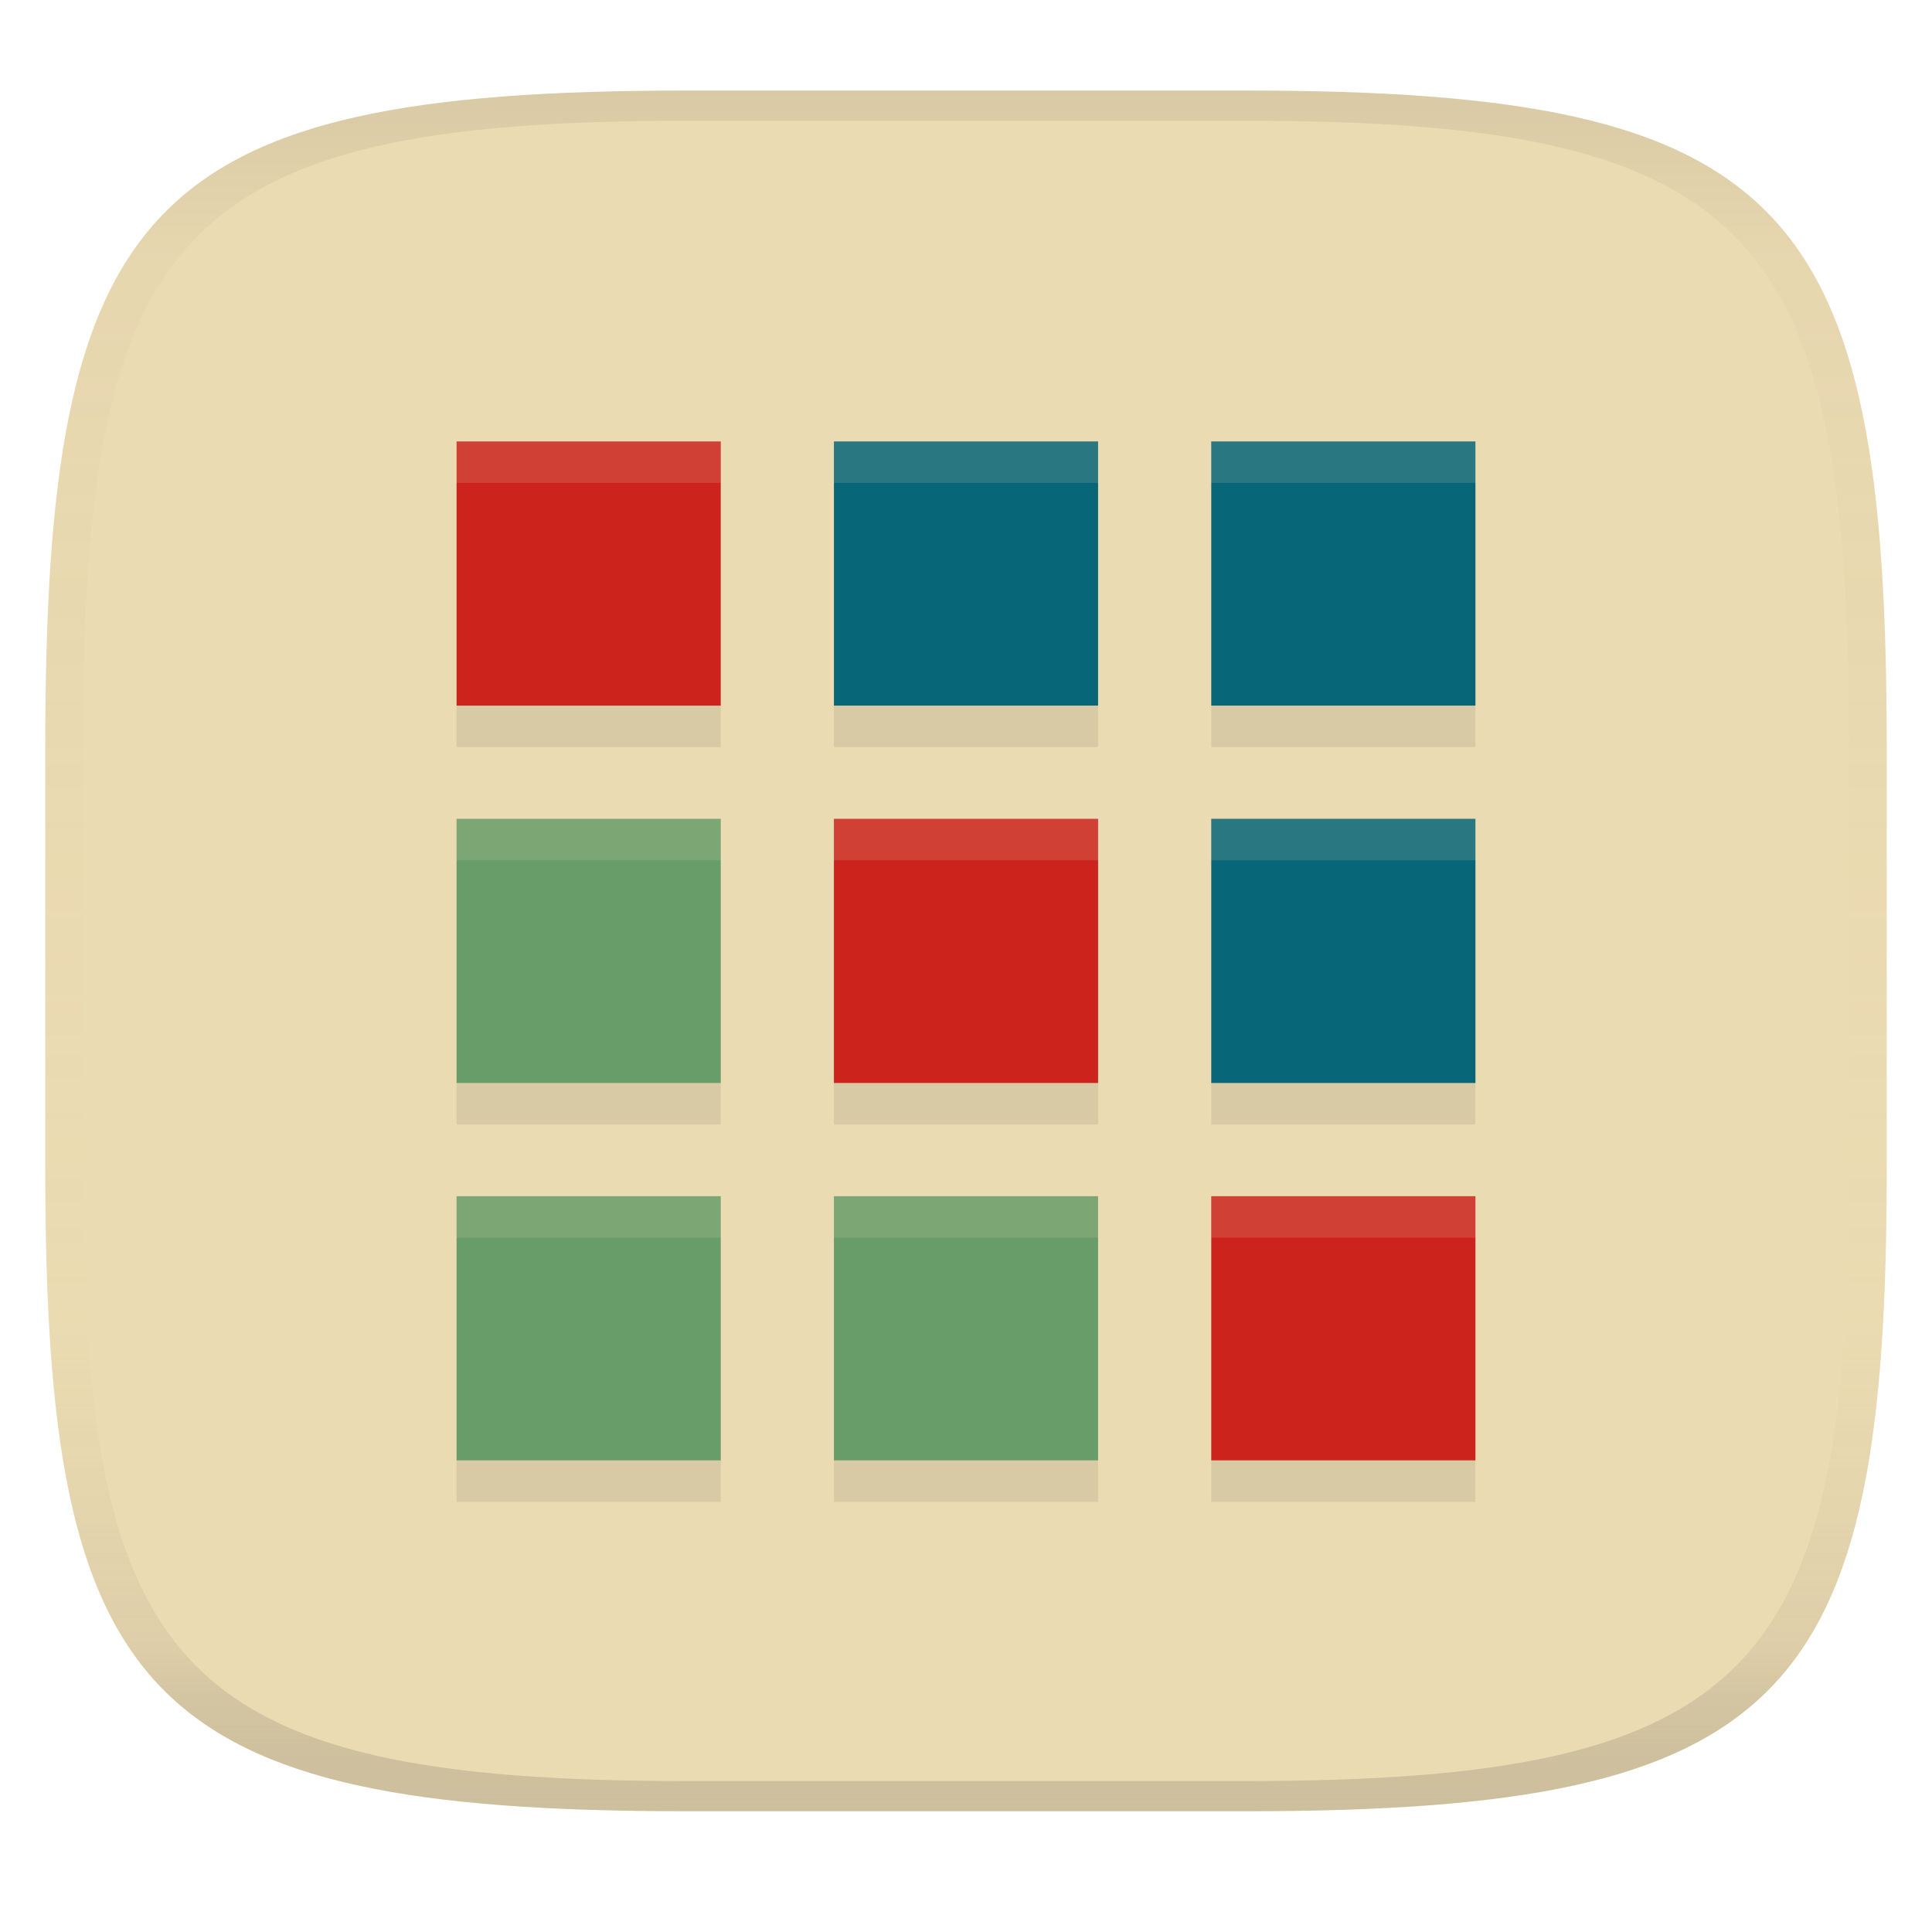
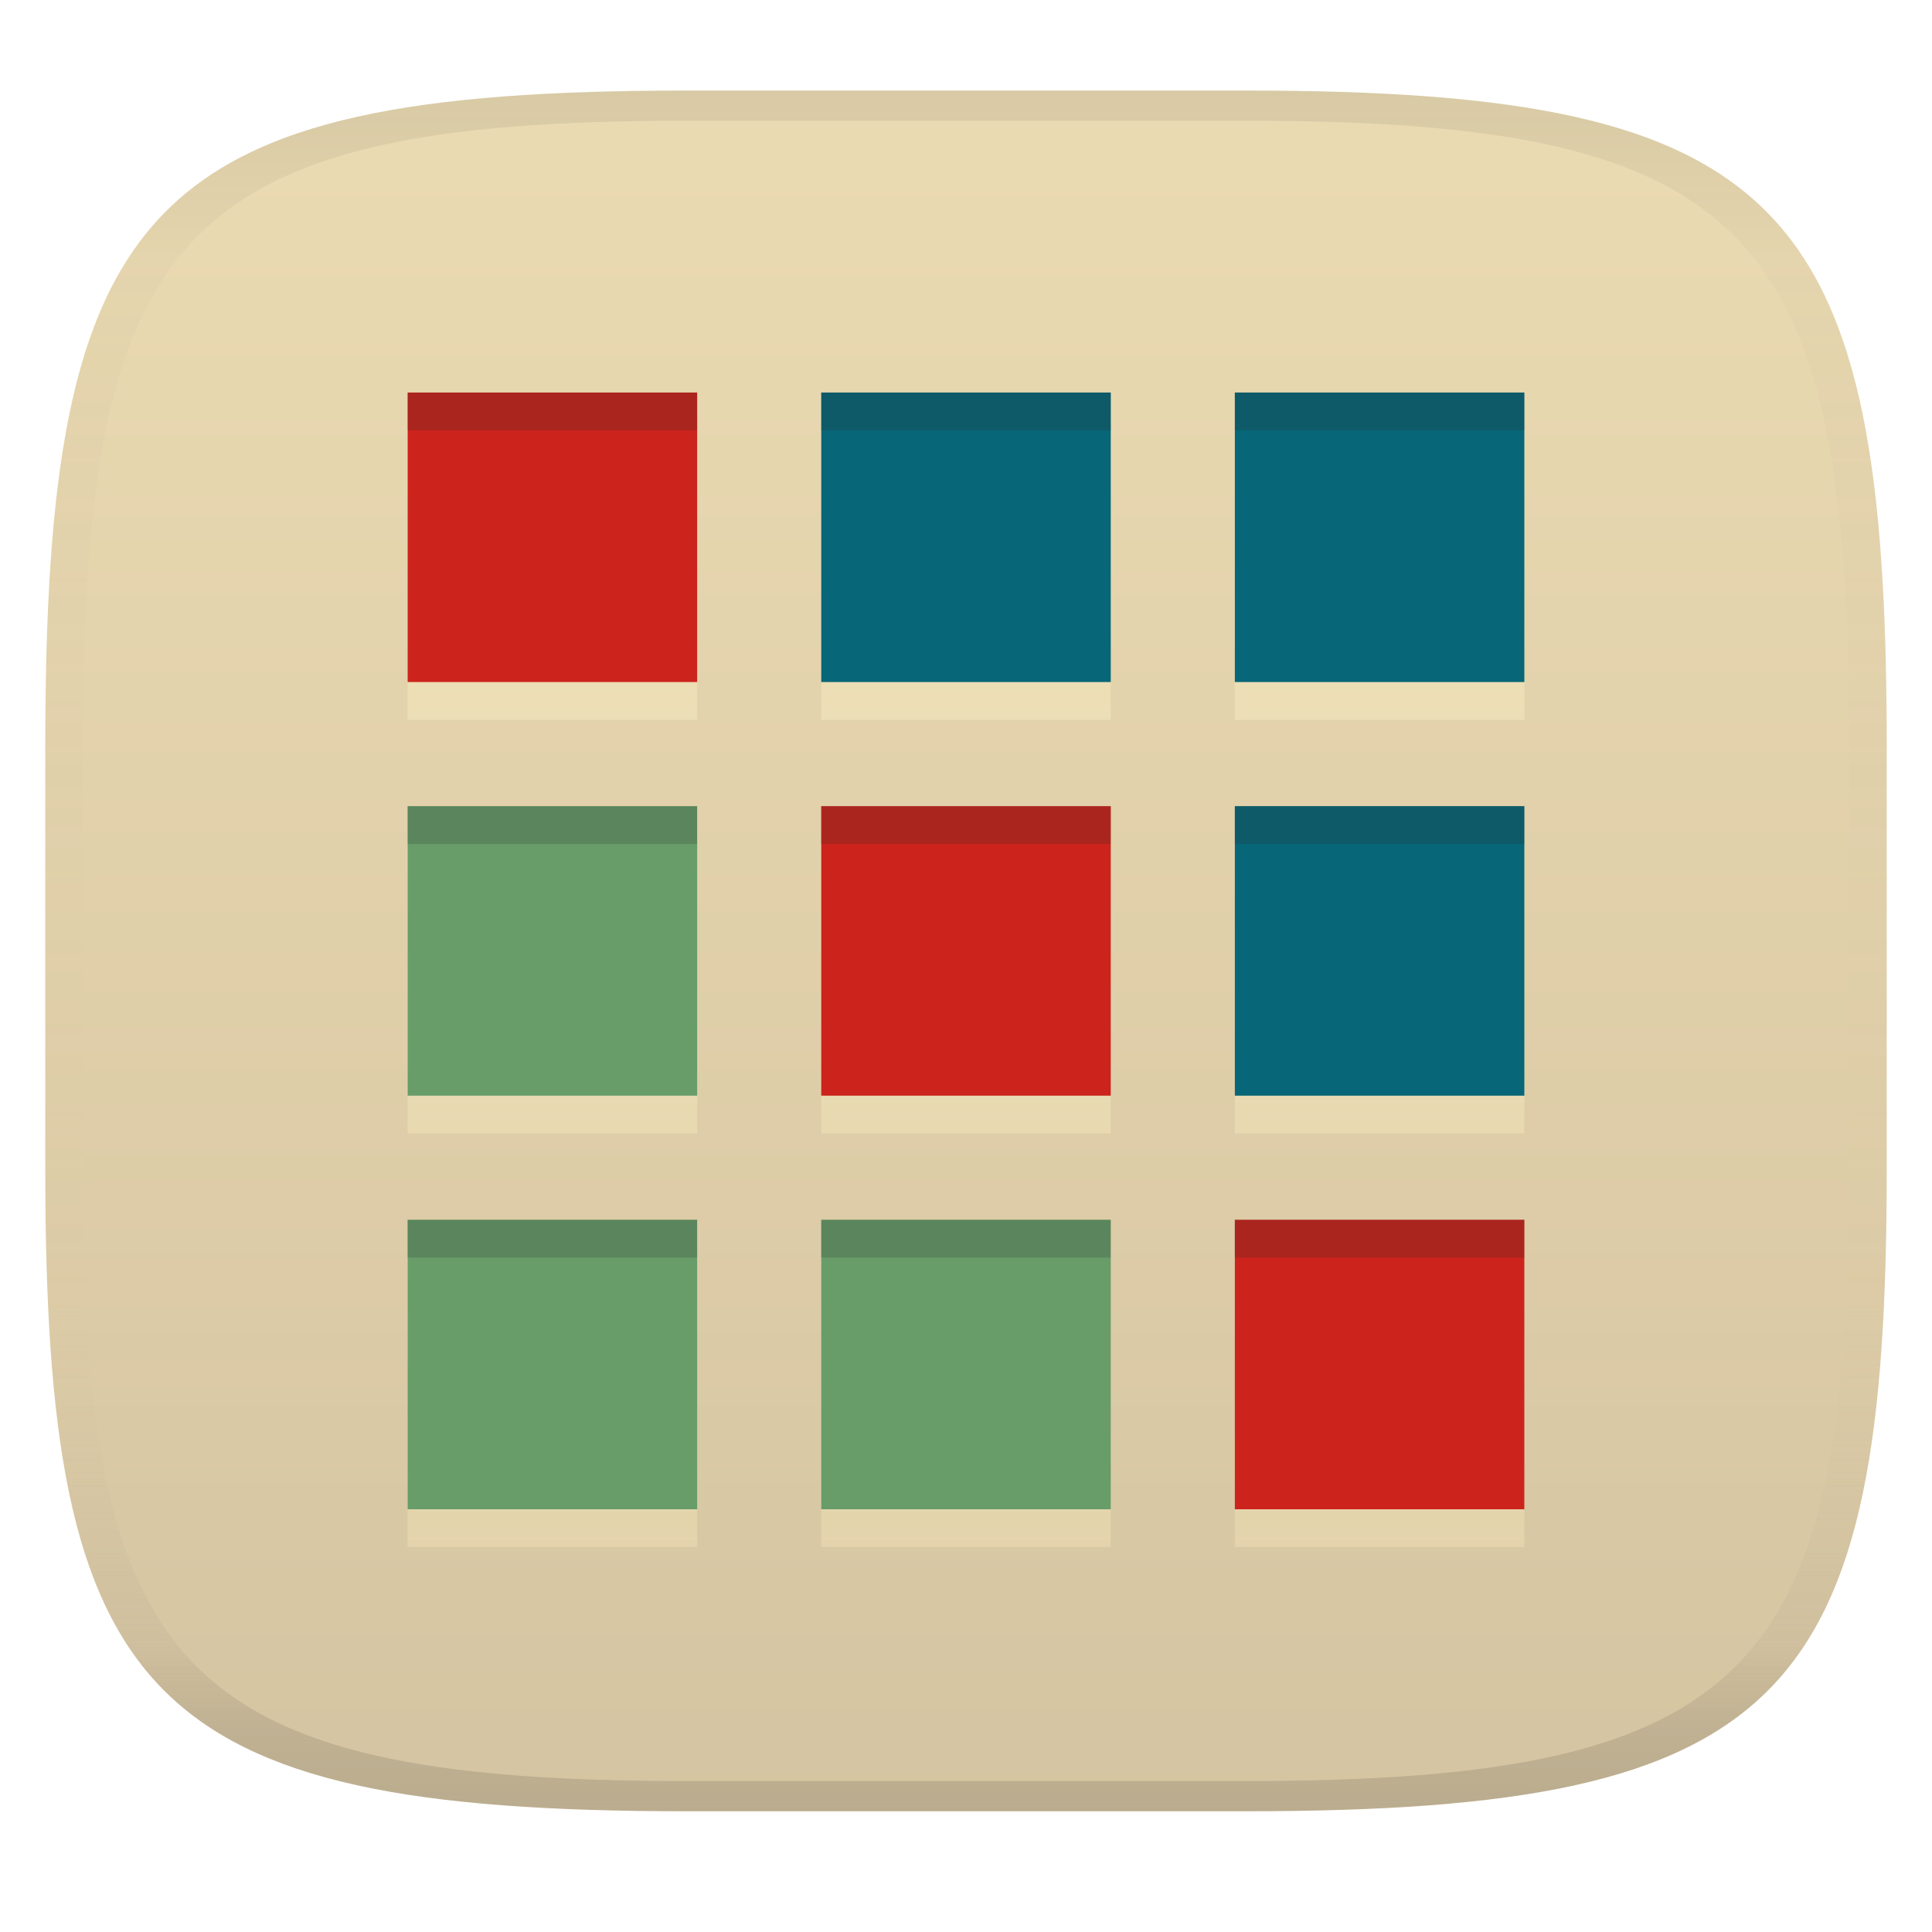
<svg xmlns="http://www.w3.org/2000/svg" width="256" height="256" version="1.1">
  <linearGradient id="b" x1=".5" x2=".5" y2="1" gradientTransform="matrix(244,0,0,228,5.981,12)" gradientUnits="userSpaceOnUse">
    <stop stop-color="#ebdbb2" offset="0" />
-     <stop stop-color="#ebdbb2" offset="1" />
+     <stop stop-color="#d5c4a1" offset="1" />
  </linearGradient>
  <defs>
    <linearGradient id="linearGradient31" x1=".5" x2=".5" y2="1" gradientTransform="matrix(244,0,0,228,5.988,12)" gradientUnits="userSpaceOnUse">
      <stop stop-color="#282828" stop-opacity=".1" offset="0" />
      <stop stop-color="#bdae93" stop-opacity=".1" offset=".1" />
      <stop stop-color="#d5c4a1" stop-opacity="0" offset=".702" />
      <stop stop-color="#bdae93" stop-opacity=".302" offset=".9" />
      <stop stop-color="#282828" stop-opacity=".15" offset="1" />
    </linearGradient>
+     <linearGradient id="linearGradient14" x1="104.92" x2="104.92" y1="63.992" y2="199" gradientTransform="matrix(1.0961 0 0 1.0961 -12.295 -13.115)" gradientUnits="userSpaceOnUse">
+       <stop stop-color="#fbf1c7" stop-opacity=".7" offset="0" />
+       <stop stop-color="#ebdbb2" offset="1" />
+     </linearGradient>
  </defs>
  <path d="m165 12c72 0 85 15 85 87v56c0 70-13 85-85 85h-74c-72 0-85-15-85-85v-56c0-72 13-87 85-87z" fill="url(#b)" style="isolation:isolate" />
-   <path d="m60.5 63.992v35h35v-35zm50 0v35h35v-35zm50 0v35h35v-35zm-100 50.004v35h35v-35zm50 0v35h35v-35zm50 0v35h35v-35zm-100 50.004v35h35v-35zm50 0v35h35v-35zm50 0v35h35v-35z" fill="#282828" opacity=".1" stroke-width="3.78" />
-   <path d="m60.5 58.496v35h35v-35zm50 50.004v35h35v-35zm50 50.004v35h35v-35z" fill="#cc241d" stroke-width="3.78" />
-   <path d="m60.5 108.5v35h35v-35zm0 50.004v35h35v-35zm50 0v35h35v-35z" fill="#689d6a" stroke-width="3.78" />
-   <path d="m110.5 58.496v35h35v-35zm50 0v35h35v-35zm0 50.004v35h35v-35z" fill="#076678" stroke-width="3.78" />
-   <path d="m60.5 58.496v5.496h35v-5.496zm50 0v5.496h35v-5.496zm50 0v5.496h35v-5.496zm-100 50.004v5.496h35v-5.496zm50 0v5.496h35v-5.496zm50 0v5.496h35v-5.496zm-100 50.004v5.496h35v-5.496zm50 0v5.496h35v-5.496zm50 0v5.496h35v-5.496z" fill="#ebdbb2" opacity=".15" stroke-width="3.78" />
+   <path d="m54.016 57.024v38.362h38.362v-38.362zm54.803 0v38.362h38.362v-38.362zm54.803 0v38.362h38.362v-38.362zm-109.61 54.807v38.362h38.362v-38.362zm54.803 0v38.362h38.362v-38.362zm54.803 0v38.362h38.362v-38.362zm-109.61 54.807v38.362h38.362v-38.362zm54.803 0v38.362h38.362v-38.362zm54.803 0v38.362h38.362v-38.362z" fill="url(#linearGradient14)" opacity=".6" stroke-width="4.143" />
+   <path d="m54.016 52.012v38.362h38.362v-38.362zm54.803 54.807v38.362h38.362v-38.362zm54.803 54.807v38.362h38.362v-38.362z" fill="#cc241d" stroke-width="4.143" />
+   <path d="m54.016 106.82v38.362h38.362v-38.362zm0 54.807v38.362h38.362v-38.362zm54.803 0v38.362h38.362v-38.362z" fill="#689d6a" stroke-width="4.143" />
+   <path d="m108.82 52.012v38.362h38.362v-38.362zm54.803 0v38.362h38.362v-38.362zm0 54.807v38.362h38.362v-38.362z" fill="#076678" stroke-width="4.143" />
+   <path d="m54.016 52.012v5.012h38.363v-5.012h-38.363zm54.803 0v5.012h38.363v-5.012h-38.363zm54.803 0v5.012h38.363v-5.012h-38.363zm-109.61 54.807v5.012h38.363v-5.012h-38.363zm54.803 0v5.012h38.363v-5.012h-38.363zm54.803 0v5.012h38.363v-5.012h-38.363zm-109.61 54.809v5.012h38.363v-5.012h-38.363zm54.803 0v5.012h38.363v-5.012h-38.363zm54.803 0v5.012h38.363v-5.012h-38.363z" fill="#282828" opacity=".2" />
  <path d="m91 12c-72 0-85 15-85 87v56c0 70 13 85 85 85h74c72 0 85-15 85-85v-56c0-72-13-87-85-87zm0 4h74c68 0 80 15 80 83v56c0 66-12 81-80 81h-74c-68 0-80-15-80-81v-56c0-68 12-83 80-83z" fill="url(#linearGradient31)" style="isolation:isolate" />
</svg>
